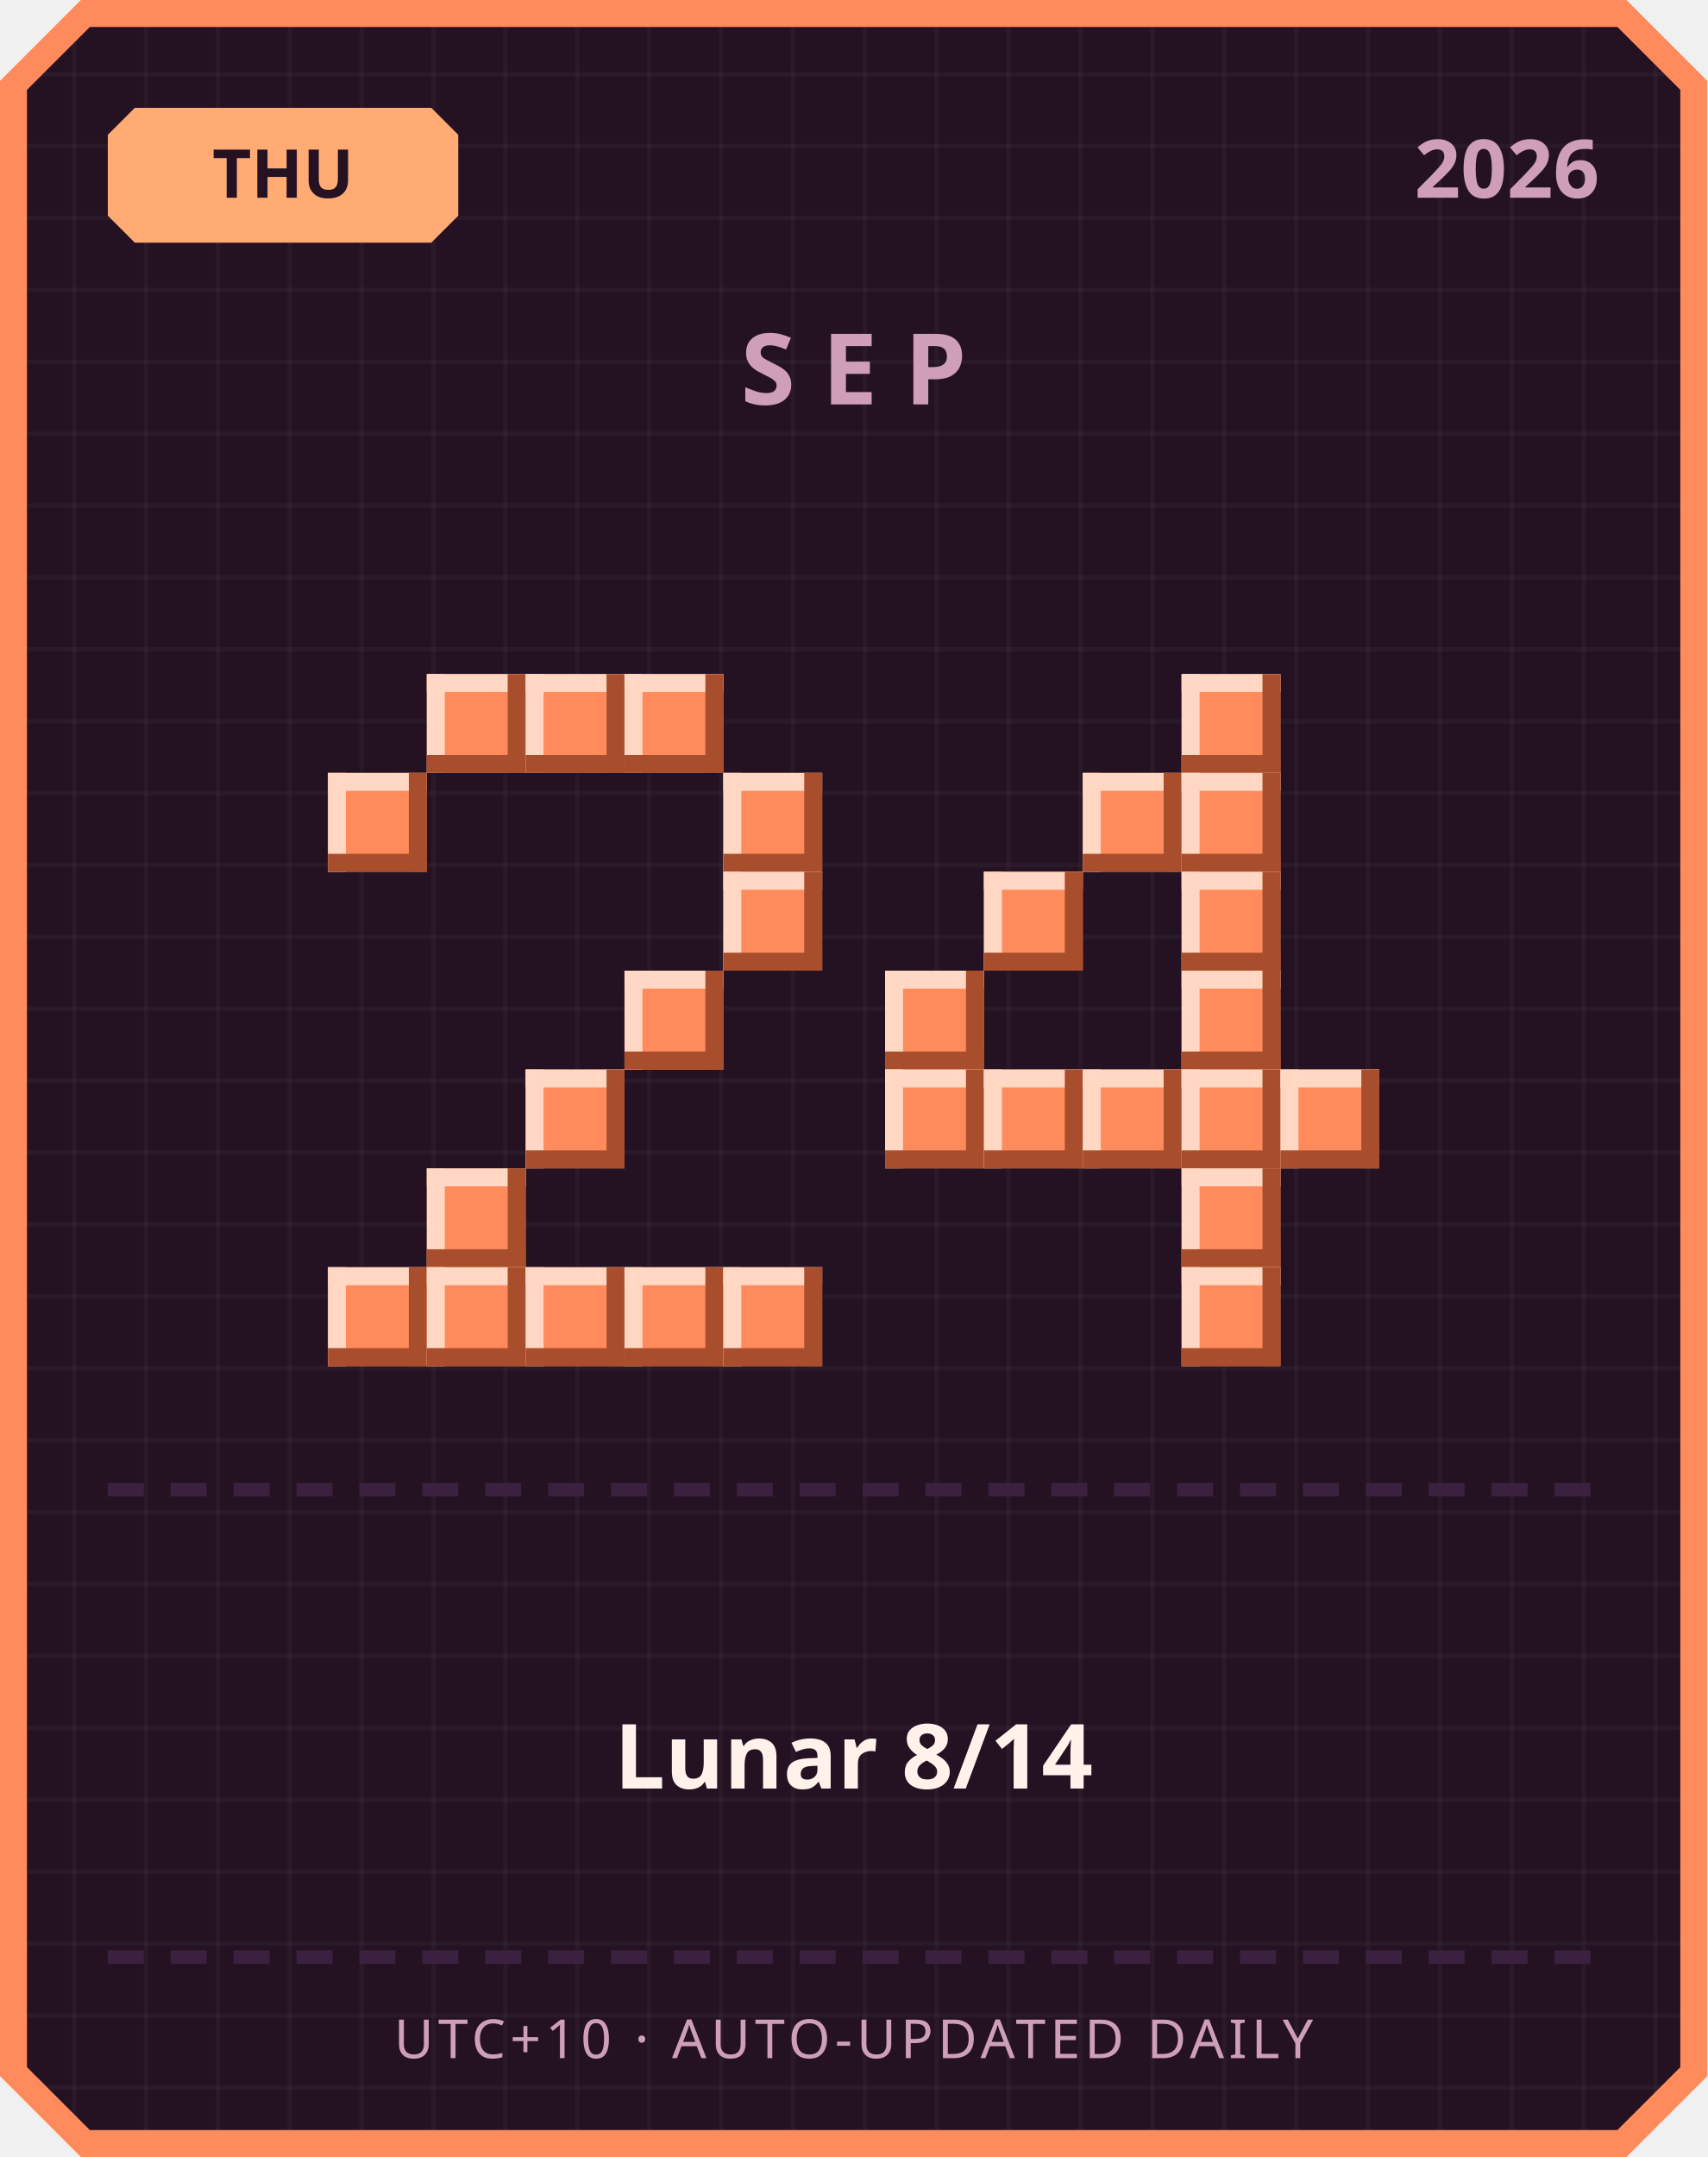
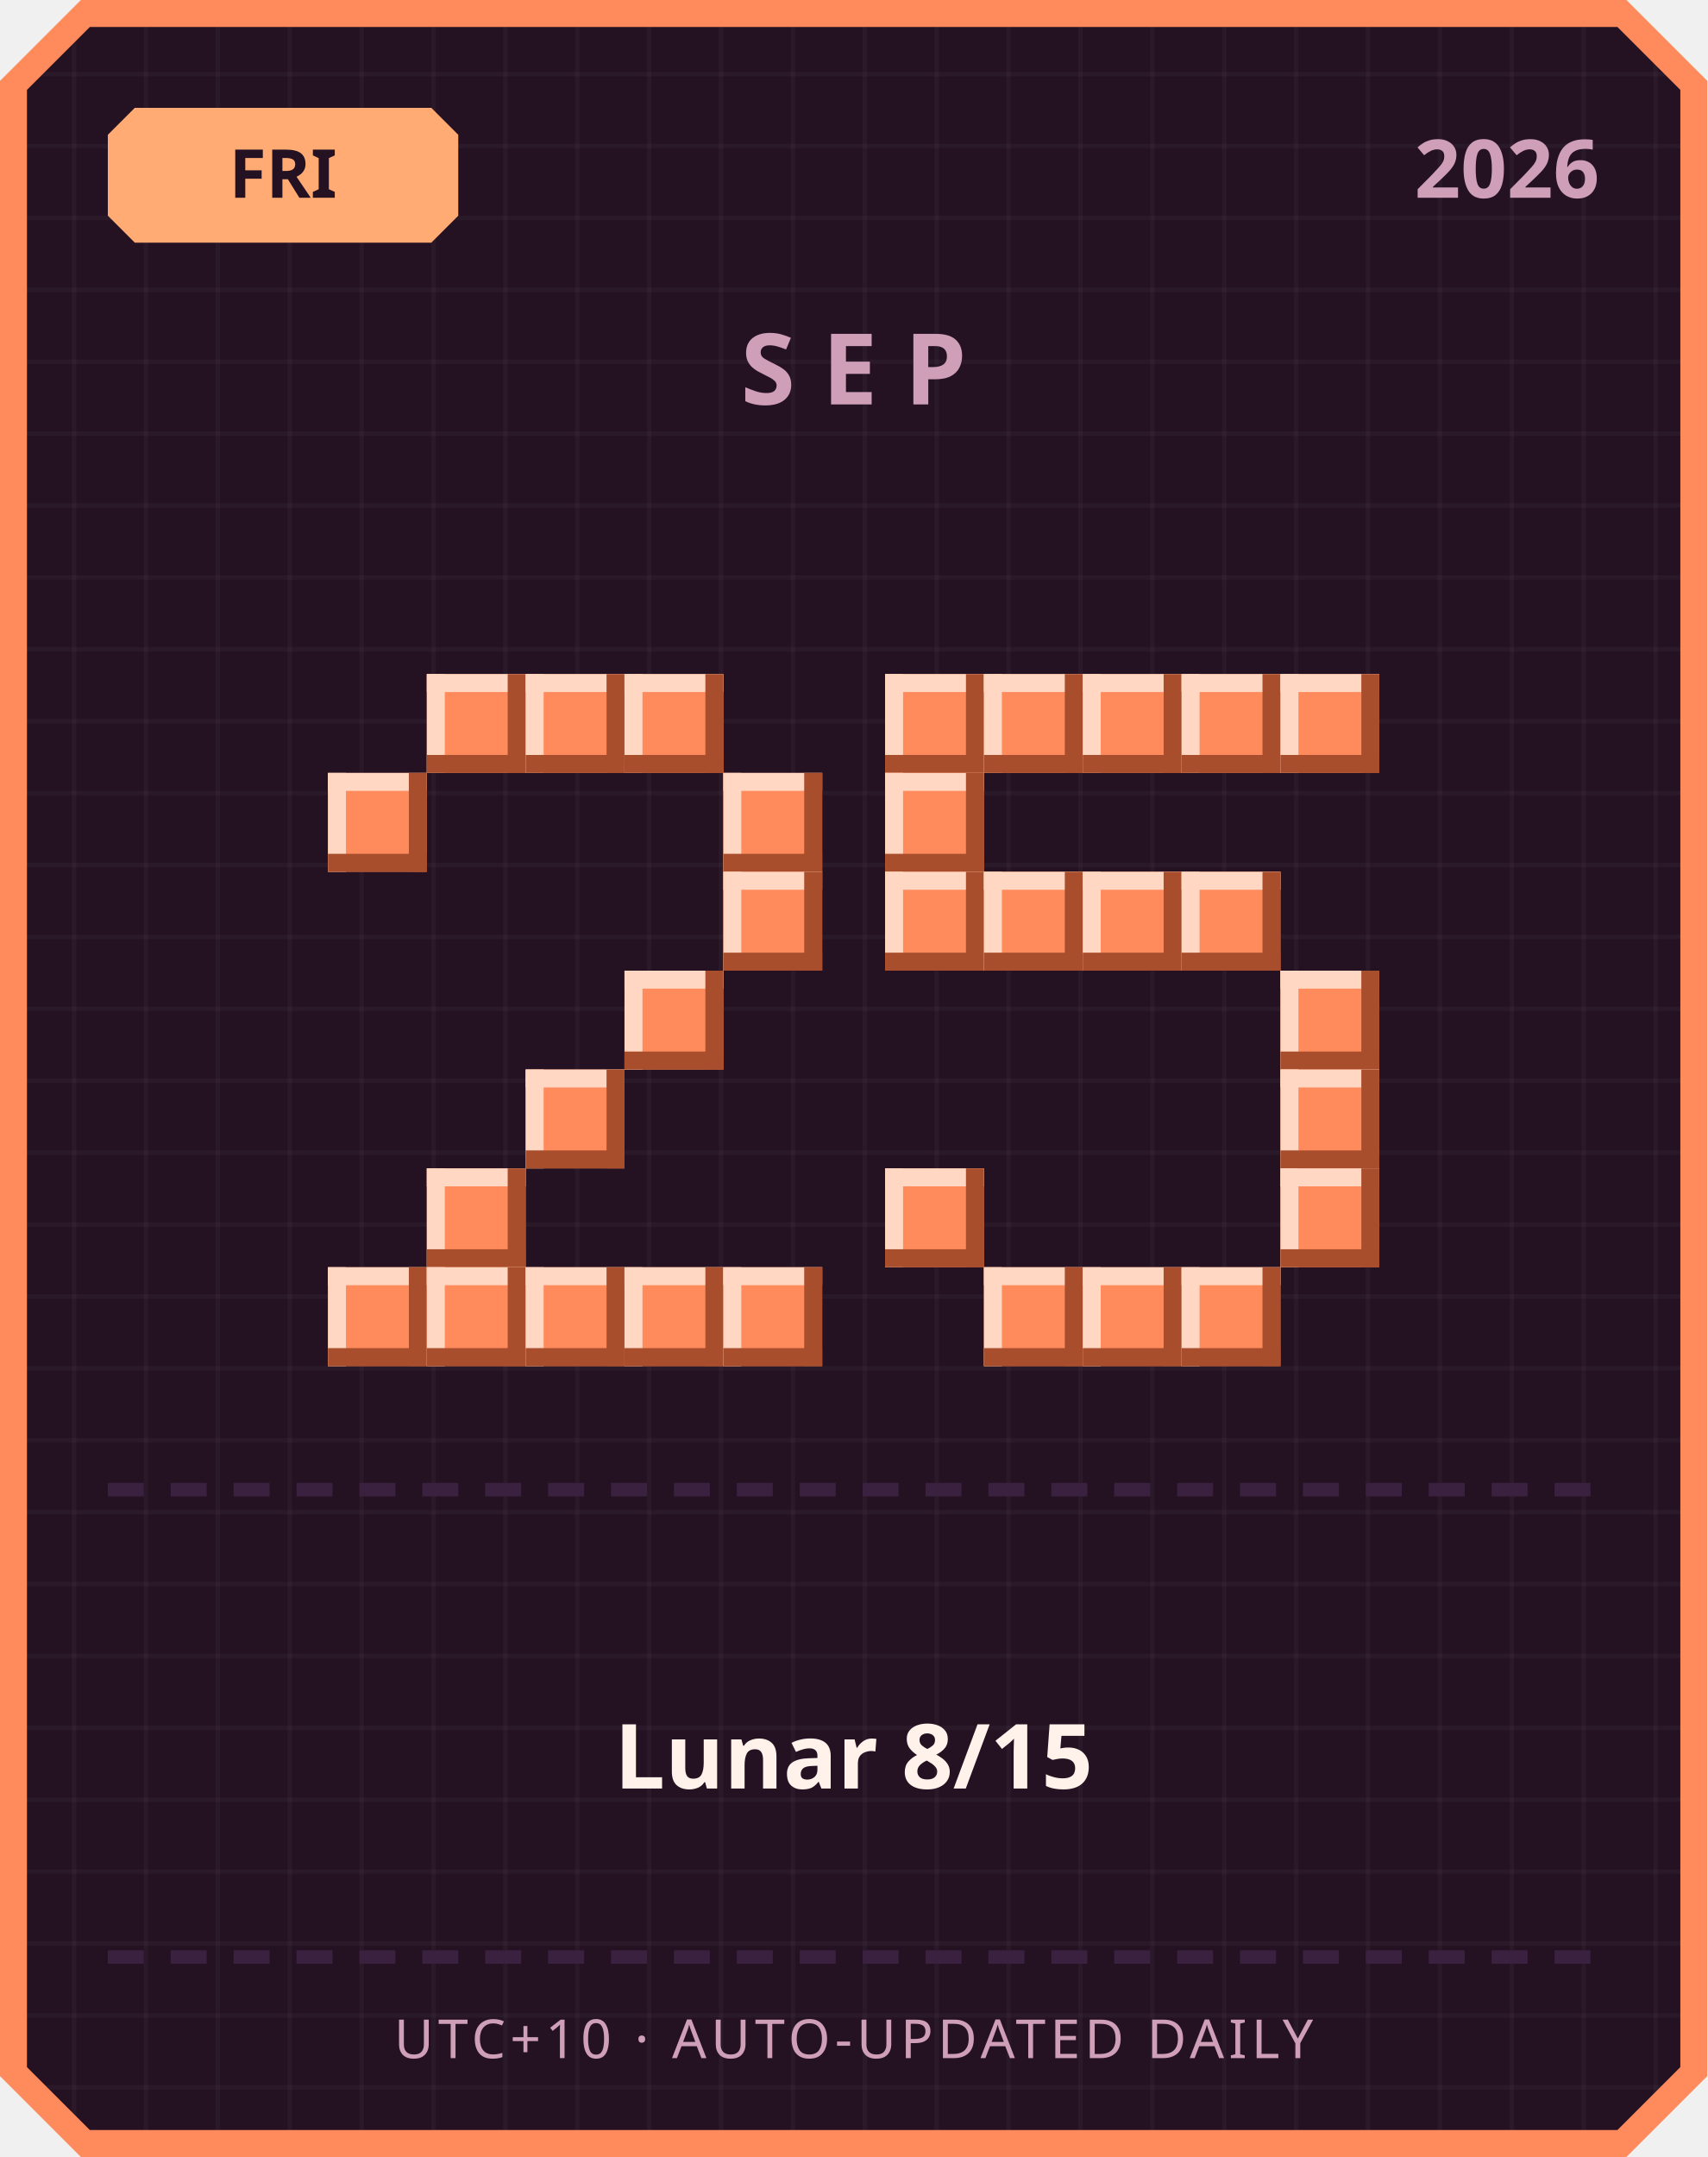
<svg xmlns="http://www.w3.org/2000/svg" width="380" height="480" viewBox="0 0 380 480">
  <defs>
    <pattern id="grid" width="16" height="16" patternUnits="userSpaceOnUse">
      <rect width="16" height="16" fill="#241222" />
      <rect width="1" height="16" fill="#ffffff" opacity="0.03" />
      <rect width="16" height="1" fill="#ffffff" opacity="0.03" />
    </pattern>
  </defs>
  <path d="M 18,0 L 362,0 L 380,18 L 380,462 L 362,480 L 18,480 L 0,462 L 0,18 Z" fill="#ff8a5c" />
  <path d="M 20,6 L 360,6 L 374,20 L 374,460 L 360,474 L 20,474 L 6,460 L 6,20 Z" fill="url(#grid)" />
  <path d="M 30,24 L 96,24 L 102,30 L 102,48 L 96,54 L 30,54 L 24,48 L 24,30 Z" fill="#ffab73" />
-   <text x="63" y="44" text-anchor="middle" font-family="'Segoe UI', sans-serif" font-size="15" font-weight="700" fill="#241222">THU</text>
+   <text x="63" y="44" text-anchor="middle" font-family="'Segoe UI', sans-serif" font-size="15" font-weight="700" fill="#241222">FRI</text>
  <text x="356" y="44" text-anchor="end" font-family="'Segoe UI', sans-serif" font-size="18" font-weight="700" fill="#cf9fb8">2026</text>
  <text x="190" y="90" text-anchor="middle" font-family="'Segoe UI', sans-serif" font-size="22" font-weight="700" letter-spacing="6" fill="#cf9fb8">SEP</text>
  <rect x="95" y="150" width="22" height="22" fill="#ff8a5c" />
  <rect x="95" y="150" width="22" height="4" fill="#ffd7c2" />
  <rect x="95" y="150" width="4" height="22" fill="#ffd7c2" />
  <rect x="95" y="168" width="22" height="4" fill="#a84e2c" />
  <rect x="113" y="150" width="4" height="22" fill="#a84e2c" />
  <rect x="117" y="150" width="22" height="22" fill="#ff8a5c" />
  <rect x="117" y="150" width="22" height="4" fill="#ffd7c2" />
  <rect x="117" y="150" width="4" height="22" fill="#ffd7c2" />
  <rect x="117" y="168" width="22" height="4" fill="#a84e2c" />
  <rect x="135" y="150" width="4" height="22" fill="#a84e2c" />
  <rect x="139" y="150" width="22" height="22" fill="#ff8a5c" />
  <rect x="139" y="150" width="22" height="4" fill="#ffd7c2" />
  <rect x="139" y="150" width="4" height="22" fill="#ffd7c2" />
  <rect x="139" y="168" width="22" height="4" fill="#a84e2c" />
  <rect x="157" y="150" width="4" height="22" fill="#a84e2c" />
  <rect x="73" y="172" width="22" height="22" fill="#ff8a5c" />
  <rect x="73" y="172" width="22" height="4" fill="#ffd7c2" />
  <rect x="73" y="172" width="4" height="22" fill="#ffd7c2" />
  <rect x="73" y="190" width="22" height="4" fill="#a84e2c" />
  <rect x="91" y="172" width="4" height="22" fill="#a84e2c" />
  <rect x="161" y="172" width="22" height="22" fill="#ff8a5c" />
  <rect x="161" y="172" width="22" height="4" fill="#ffd7c2" />
  <rect x="161" y="172" width="4" height="22" fill="#ffd7c2" />
  <rect x="161" y="190" width="22" height="4" fill="#a84e2c" />
  <rect x="179" y="172" width="4" height="22" fill="#a84e2c" />
  <rect x="161" y="194" width="22" height="22" fill="#ff8a5c" />
  <rect x="161" y="194" width="22" height="4" fill="#ffd7c2" />
  <rect x="161" y="194" width="4" height="22" fill="#ffd7c2" />
  <rect x="161" y="212" width="22" height="4" fill="#a84e2c" />
  <rect x="179" y="194" width="4" height="22" fill="#a84e2c" />
  <rect x="139" y="216" width="22" height="22" fill="#ff8a5c" />
  <rect x="139" y="216" width="22" height="4" fill="#ffd7c2" />
  <rect x="139" y="216" width="4" height="22" fill="#ffd7c2" />
  <rect x="139" y="234" width="22" height="4" fill="#a84e2c" />
  <rect x="157" y="216" width="4" height="22" fill="#a84e2c" />
  <rect x="117" y="238" width="22" height="22" fill="#ff8a5c" />
  <rect x="117" y="238" width="22" height="4" fill="#ffd7c2" />
  <rect x="117" y="238" width="4" height="22" fill="#ffd7c2" />
  <rect x="117" y="256" width="22" height="4" fill="#a84e2c" />
  <rect x="135" y="238" width="4" height="22" fill="#a84e2c" />
  <rect x="95" y="260" width="22" height="22" fill="#ff8a5c" />
  <rect x="95" y="260" width="22" height="4" fill="#ffd7c2" />
  <rect x="95" y="260" width="4" height="22" fill="#ffd7c2" />
  <rect x="95" y="278" width="22" height="4" fill="#a84e2c" />
  <rect x="113" y="260" width="4" height="22" fill="#a84e2c" />
  <rect x="73" y="282" width="22" height="22" fill="#ff8a5c" />
  <rect x="73" y="282" width="22" height="4" fill="#ffd7c2" />
  <rect x="73" y="282" width="4" height="22" fill="#ffd7c2" />
  <rect x="73" y="300" width="22" height="4" fill="#a84e2c" />
  <rect x="91" y="282" width="4" height="22" fill="#a84e2c" />
  <rect x="95" y="282" width="22" height="22" fill="#ff8a5c" />
  <rect x="95" y="282" width="22" height="4" fill="#ffd7c2" />
  <rect x="95" y="282" width="4" height="22" fill="#ffd7c2" />
  <rect x="95" y="300" width="22" height="4" fill="#a84e2c" />
  <rect x="113" y="282" width="4" height="22" fill="#a84e2c" />
  <rect x="117" y="282" width="22" height="22" fill="#ff8a5c" />
  <rect x="117" y="282" width="22" height="4" fill="#ffd7c2" />
  <rect x="117" y="282" width="4" height="22" fill="#ffd7c2" />
  <rect x="117" y="300" width="22" height="4" fill="#a84e2c" />
  <rect x="135" y="282" width="4" height="22" fill="#a84e2c" />
  <rect x="139" y="282" width="22" height="22" fill="#ff8a5c" />
  <rect x="139" y="282" width="22" height="4" fill="#ffd7c2" />
  <rect x="139" y="282" width="4" height="22" fill="#ffd7c2" />
  <rect x="139" y="300" width="22" height="4" fill="#a84e2c" />
  <rect x="157" y="282" width="4" height="22" fill="#a84e2c" />
  <rect x="161" y="282" width="22" height="22" fill="#ff8a5c" />
  <rect x="161" y="282" width="22" height="4" fill="#ffd7c2" />
  <rect x="161" y="282" width="4" height="22" fill="#ffd7c2" />
  <rect x="161" y="300" width="22" height="4" fill="#a84e2c" />
  <rect x="179" y="282" width="4" height="22" fill="#a84e2c" />
+   <rect x="197" y="150" width="22" height="22" fill="#ff8a5c" />
+   <rect x="197" y="150" width="22" height="4" fill="#ffd7c2" />
+   <rect x="197" y="150" width="4" height="22" fill="#ffd7c2" />
+   <rect x="197" y="168" width="22" height="4" fill="#a84e2c" />
+   <rect x="215" y="150" width="4" height="22" fill="#a84e2c" />
+   <rect x="219" y="150" width="22" height="22" fill="#ff8a5c" />
+   <rect x="219" y="150" width="22" height="4" fill="#ffd7c2" />
+   <rect x="219" y="150" width="4" height="22" fill="#ffd7c2" />
+   <rect x="219" y="168" width="22" height="4" fill="#a84e2c" />
+   <rect x="237" y="150" width="4" height="22" fill="#a84e2c" />
+   <rect x="241" y="150" width="22" height="22" fill="#ff8a5c" />
+   <rect x="241" y="150" width="22" height="4" fill="#ffd7c2" />
+   <rect x="241" y="150" width="4" height="22" fill="#ffd7c2" />
+   <rect x="241" y="168" width="22" height="4" fill="#a84e2c" />
+   <rect x="259" y="150" width="4" height="22" fill="#a84e2c" />
  <rect x="263" y="150" width="22" height="22" fill="#ff8a5c" />
  <rect x="263" y="150" width="22" height="4" fill="#ffd7c2" />
  <rect x="263" y="150" width="4" height="22" fill="#ffd7c2" />
  <rect x="263" y="168" width="22" height="4" fill="#a84e2c" />
  <rect x="281" y="150" width="4" height="22" fill="#a84e2c" />
-   <rect x="241" y="172" width="22" height="22" fill="#ff8a5c" />
-   <rect x="241" y="172" width="22" height="4" fill="#ffd7c2" />
-   <rect x="241" y="172" width="4" height="22" fill="#ffd7c2" />
-   <rect x="241" y="190" width="22" height="4" fill="#a84e2c" />
-   <rect x="259" y="172" width="4" height="22" fill="#a84e2c" />
-   <rect x="263" y="172" width="22" height="22" fill="#ff8a5c" />
-   <rect x="263" y="172" width="22" height="4" fill="#ffd7c2" />
-   <rect x="263" y="172" width="4" height="22" fill="#ffd7c2" />
-   <rect x="263" y="190" width="22" height="4" fill="#a84e2c" />
-   <rect x="281" y="172" width="4" height="22" fill="#a84e2c" />
+   <rect x="285" y="150" width="22" height="22" fill="#ff8a5c" />
+   <rect x="285" y="150" width="22" height="4" fill="#ffd7c2" />
+   <rect x="285" y="150" width="4" height="22" fill="#ffd7c2" />
+   <rect x="285" y="168" width="22" height="4" fill="#a84e2c" />
+   <rect x="303" y="150" width="4" height="22" fill="#a84e2c" />
+   <rect x="197" y="172" width="22" height="22" fill="#ff8a5c" />
+   <rect x="197" y="172" width="22" height="4" fill="#ffd7c2" />
+   <rect x="197" y="172" width="4" height="22" fill="#ffd7c2" />
+   <rect x="197" y="190" width="22" height="4" fill="#a84e2c" />
+   <rect x="215" y="172" width="4" height="22" fill="#a84e2c" />
+   <rect x="197" y="194" width="22" height="22" fill="#ff8a5c" />
+   <rect x="197" y="194" width="22" height="4" fill="#ffd7c2" />
+   <rect x="197" y="194" width="4" height="22" fill="#ffd7c2" />
+   <rect x="197" y="212" width="22" height="4" fill="#a84e2c" />
+   <rect x="215" y="194" width="4" height="22" fill="#a84e2c" />
  <rect x="219" y="194" width="22" height="22" fill="#ff8a5c" />
  <rect x="219" y="194" width="22" height="4" fill="#ffd7c2" />
  <rect x="219" y="194" width="4" height="22" fill="#ffd7c2" />
  <rect x="219" y="212" width="22" height="4" fill="#a84e2c" />
  <rect x="237" y="194" width="4" height="22" fill="#a84e2c" />
+   <rect x="241" y="194" width="22" height="22" fill="#ff8a5c" />
+   <rect x="241" y="194" width="22" height="4" fill="#ffd7c2" />
+   <rect x="241" y="194" width="4" height="22" fill="#ffd7c2" />
+   <rect x="241" y="212" width="22" height="4" fill="#a84e2c" />
+   <rect x="259" y="194" width="4" height="22" fill="#a84e2c" />
  <rect x="263" y="194" width="22" height="22" fill="#ff8a5c" />
  <rect x="263" y="194" width="22" height="4" fill="#ffd7c2" />
  <rect x="263" y="194" width="4" height="22" fill="#ffd7c2" />
  <rect x="263" y="212" width="22" height="4" fill="#a84e2c" />
  <rect x="281" y="194" width="4" height="22" fill="#a84e2c" />
-   <rect x="197" y="216" width="22" height="22" fill="#ff8a5c" />
-   <rect x="197" y="216" width="22" height="4" fill="#ffd7c2" />
-   <rect x="197" y="216" width="4" height="22" fill="#ffd7c2" />
-   <rect x="197" y="234" width="22" height="4" fill="#a84e2c" />
-   <rect x="215" y="216" width="4" height="22" fill="#a84e2c" />
-   <rect x="263" y="216" width="22" height="22" fill="#ff8a5c" />
-   <rect x="263" y="216" width="22" height="4" fill="#ffd7c2" />
-   <rect x="263" y="216" width="4" height="22" fill="#ffd7c2" />
-   <rect x="263" y="234" width="22" height="4" fill="#a84e2c" />
-   <rect x="281" y="216" width="4" height="22" fill="#a84e2c" />
-   <rect x="197" y="238" width="22" height="22" fill="#ff8a5c" />
-   <rect x="197" y="238" width="22" height="4" fill="#ffd7c2" />
-   <rect x="197" y="238" width="4" height="22" fill="#ffd7c2" />
-   <rect x="197" y="256" width="22" height="4" fill="#a84e2c" />
-   <rect x="215" y="238" width="4" height="22" fill="#a84e2c" />
-   <rect x="219" y="238" width="22" height="22" fill="#ff8a5c" />
-   <rect x="219" y="238" width="22" height="4" fill="#ffd7c2" />
-   <rect x="219" y="238" width="4" height="22" fill="#ffd7c2" />
-   <rect x="219" y="256" width="22" height="4" fill="#a84e2c" />
-   <rect x="237" y="238" width="4" height="22" fill="#a84e2c" />
-   <rect x="241" y="238" width="22" height="22" fill="#ff8a5c" />
-   <rect x="241" y="238" width="22" height="4" fill="#ffd7c2" />
-   <rect x="241" y="238" width="4" height="22" fill="#ffd7c2" />
-   <rect x="241" y="256" width="22" height="4" fill="#a84e2c" />
-   <rect x="259" y="238" width="4" height="22" fill="#a84e2c" />
-   <rect x="263" y="238" width="22" height="22" fill="#ff8a5c" />
-   <rect x="263" y="238" width="22" height="4" fill="#ffd7c2" />
-   <rect x="263" y="238" width="4" height="22" fill="#ffd7c2" />
-   <rect x="263" y="256" width="22" height="4" fill="#a84e2c" />
-   <rect x="281" y="238" width="4" height="22" fill="#a84e2c" />
+   <rect x="285" y="216" width="22" height="22" fill="#ff8a5c" />
+   <rect x="285" y="216" width="22" height="4" fill="#ffd7c2" />
+   <rect x="285" y="216" width="4" height="22" fill="#ffd7c2" />
+   <rect x="285" y="234" width="22" height="4" fill="#a84e2c" />
+   <rect x="303" y="216" width="4" height="22" fill="#a84e2c" />
  <rect x="285" y="238" width="22" height="22" fill="#ff8a5c" />
  <rect x="285" y="238" width="22" height="4" fill="#ffd7c2" />
  <rect x="285" y="238" width="4" height="22" fill="#ffd7c2" />
  <rect x="285" y="256" width="22" height="4" fill="#a84e2c" />
  <rect x="303" y="238" width="4" height="22" fill="#a84e2c" />
-   <rect x="263" y="260" width="22" height="22" fill="#ff8a5c" />
-   <rect x="263" y="260" width="22" height="4" fill="#ffd7c2" />
-   <rect x="263" y="260" width="4" height="22" fill="#ffd7c2" />
-   <rect x="263" y="278" width="22" height="4" fill="#a84e2c" />
-   <rect x="281" y="260" width="4" height="22" fill="#a84e2c" />
+   <rect x="197" y="260" width="22" height="22" fill="#ff8a5c" />
+   <rect x="197" y="260" width="22" height="4" fill="#ffd7c2" />
+   <rect x="197" y="260" width="4" height="22" fill="#ffd7c2" />
+   <rect x="197" y="278" width="22" height="4" fill="#a84e2c" />
+   <rect x="215" y="260" width="4" height="22" fill="#a84e2c" />
+   <rect x="285" y="260" width="22" height="22" fill="#ff8a5c" />
+   <rect x="285" y="260" width="22" height="4" fill="#ffd7c2" />
+   <rect x="285" y="260" width="4" height="22" fill="#ffd7c2" />
+   <rect x="285" y="278" width="22" height="4" fill="#a84e2c" />
+   <rect x="303" y="260" width="4" height="22" fill="#a84e2c" />
+   <rect x="219" y="282" width="22" height="22" fill="#ff8a5c" />
+   <rect x="219" y="282" width="22" height="4" fill="#ffd7c2" />
+   <rect x="219" y="282" width="4" height="22" fill="#ffd7c2" />
+   <rect x="219" y="300" width="22" height="4" fill="#a84e2c" />
+   <rect x="237" y="282" width="4" height="22" fill="#a84e2c" />
+   <rect x="241" y="282" width="22" height="22" fill="#ff8a5c" />
+   <rect x="241" y="282" width="22" height="4" fill="#ffd7c2" />
+   <rect x="241" y="282" width="4" height="22" fill="#ffd7c2" />
+   <rect x="241" y="300" width="22" height="4" fill="#a84e2c" />
+   <rect x="259" y="282" width="4" height="22" fill="#a84e2c" />
  <rect x="263" y="282" width="22" height="22" fill="#ff8a5c" />
  <rect x="263" y="282" width="22" height="4" fill="#ffd7c2" />
  <rect x="263" y="282" width="4" height="22" fill="#ffd7c2" />
  <rect x="263" y="300" width="22" height="4" fill="#a84e2c" />
  <rect x="281" y="282" width="4" height="22" fill="#a84e2c" />
  <rect x="24" y="330" width="8" height="3" fill="#3b2140" />
  <rect x="38" y="330" width="8" height="3" fill="#3b2140" />
  <rect x="52" y="330" width="8" height="3" fill="#3b2140" />
  <rect x="66" y="330" width="8" height="3" fill="#3b2140" />
  <rect x="80" y="330" width="8" height="3" fill="#3b2140" />
  <rect x="94" y="330" width="8" height="3" fill="#3b2140" />
  <rect x="108" y="330" width="8" height="3" fill="#3b2140" />
  <rect x="122" y="330" width="8" height="3" fill="#3b2140" />
  <rect x="136" y="330" width="8" height="3" fill="#3b2140" />
  <rect x="150" y="330" width="8" height="3" fill="#3b2140" />
  <rect x="164" y="330" width="8" height="3" fill="#3b2140" />
  <rect x="178" y="330" width="8" height="3" fill="#3b2140" />
  <rect x="192" y="330" width="8" height="3" fill="#3b2140" />
  <rect x="206" y="330" width="8" height="3" fill="#3b2140" />
  <rect x="220" y="330" width="8" height="3" fill="#3b2140" />
  <rect x="234" y="330" width="8" height="3" fill="#3b2140" />
  <rect x="248" y="330" width="8" height="3" fill="#3b2140" />
  <rect x="262" y="330" width="8" height="3" fill="#3b2140" />
  <rect x="276" y="330" width="8" height="3" fill="#3b2140" />
  <rect x="290" y="330" width="8" height="3" fill="#3b2140" />
  <rect x="304" y="330" width="8" height="3" fill="#3b2140" />
  <rect x="318" y="330" width="8" height="3" fill="#3b2140" />
  <rect x="332" y="330" width="8" height="3" fill="#3b2140" />
  <rect x="346" y="330" width="8" height="3" fill="#3b2140" />
-   <text x="190" y="398" text-anchor="middle" font-family="'Segoe UI', 'Microsoft JhengHei', sans-serif" font-size="20" font-weight="700" fill="#fff2eb">Lunar 8/14</text>
+   <text x="190" y="398" text-anchor="middle" font-family="'Segoe UI', 'Microsoft JhengHei', sans-serif" font-size="20" font-weight="700" fill="#fff2eb">Lunar 8/15</text>
  <rect x="24" y="434" width="8" height="3" fill="#3b2140" />
  <rect x="38" y="434" width="8" height="3" fill="#3b2140" />
  <rect x="52" y="434" width="8" height="3" fill="#3b2140" />
  <rect x="66" y="434" width="8" height="3" fill="#3b2140" />
  <rect x="80" y="434" width="8" height="3" fill="#3b2140" />
  <rect x="94" y="434" width="8" height="3" fill="#3b2140" />
  <rect x="108" y="434" width="8" height="3" fill="#3b2140" />
  <rect x="122" y="434" width="8" height="3" fill="#3b2140" />
  <rect x="136" y="434" width="8" height="3" fill="#3b2140" />
  <rect x="150" y="434" width="8" height="3" fill="#3b2140" />
  <rect x="164" y="434" width="8" height="3" fill="#3b2140" />
  <rect x="178" y="434" width="8" height="3" fill="#3b2140" />
  <rect x="192" y="434" width="8" height="3" fill="#3b2140" />
  <rect x="206" y="434" width="8" height="3" fill="#3b2140" />
  <rect x="220" y="434" width="8" height="3" fill="#3b2140" />
  <rect x="234" y="434" width="8" height="3" fill="#3b2140" />
  <rect x="248" y="434" width="8" height="3" fill="#3b2140" />
  <rect x="262" y="434" width="8" height="3" fill="#3b2140" />
  <rect x="276" y="434" width="8" height="3" fill="#3b2140" />
  <rect x="290" y="434" width="8" height="3" fill="#3b2140" />
  <rect x="304" y="434" width="8" height="3" fill="#3b2140" />
  <rect x="318" y="434" width="8" height="3" fill="#3b2140" />
  <rect x="332" y="434" width="8" height="3" fill="#3b2140" />
  <rect x="346" y="434" width="8" height="3" fill="#3b2140" />
  <text x="190" y="458" text-anchor="middle" font-family="'Segoe UI', sans-serif" font-size="12" letter-spacing="1" fill="#cf9fb8">UTC+10 · AUTO-UPDATED DAILY</text>
</svg>
